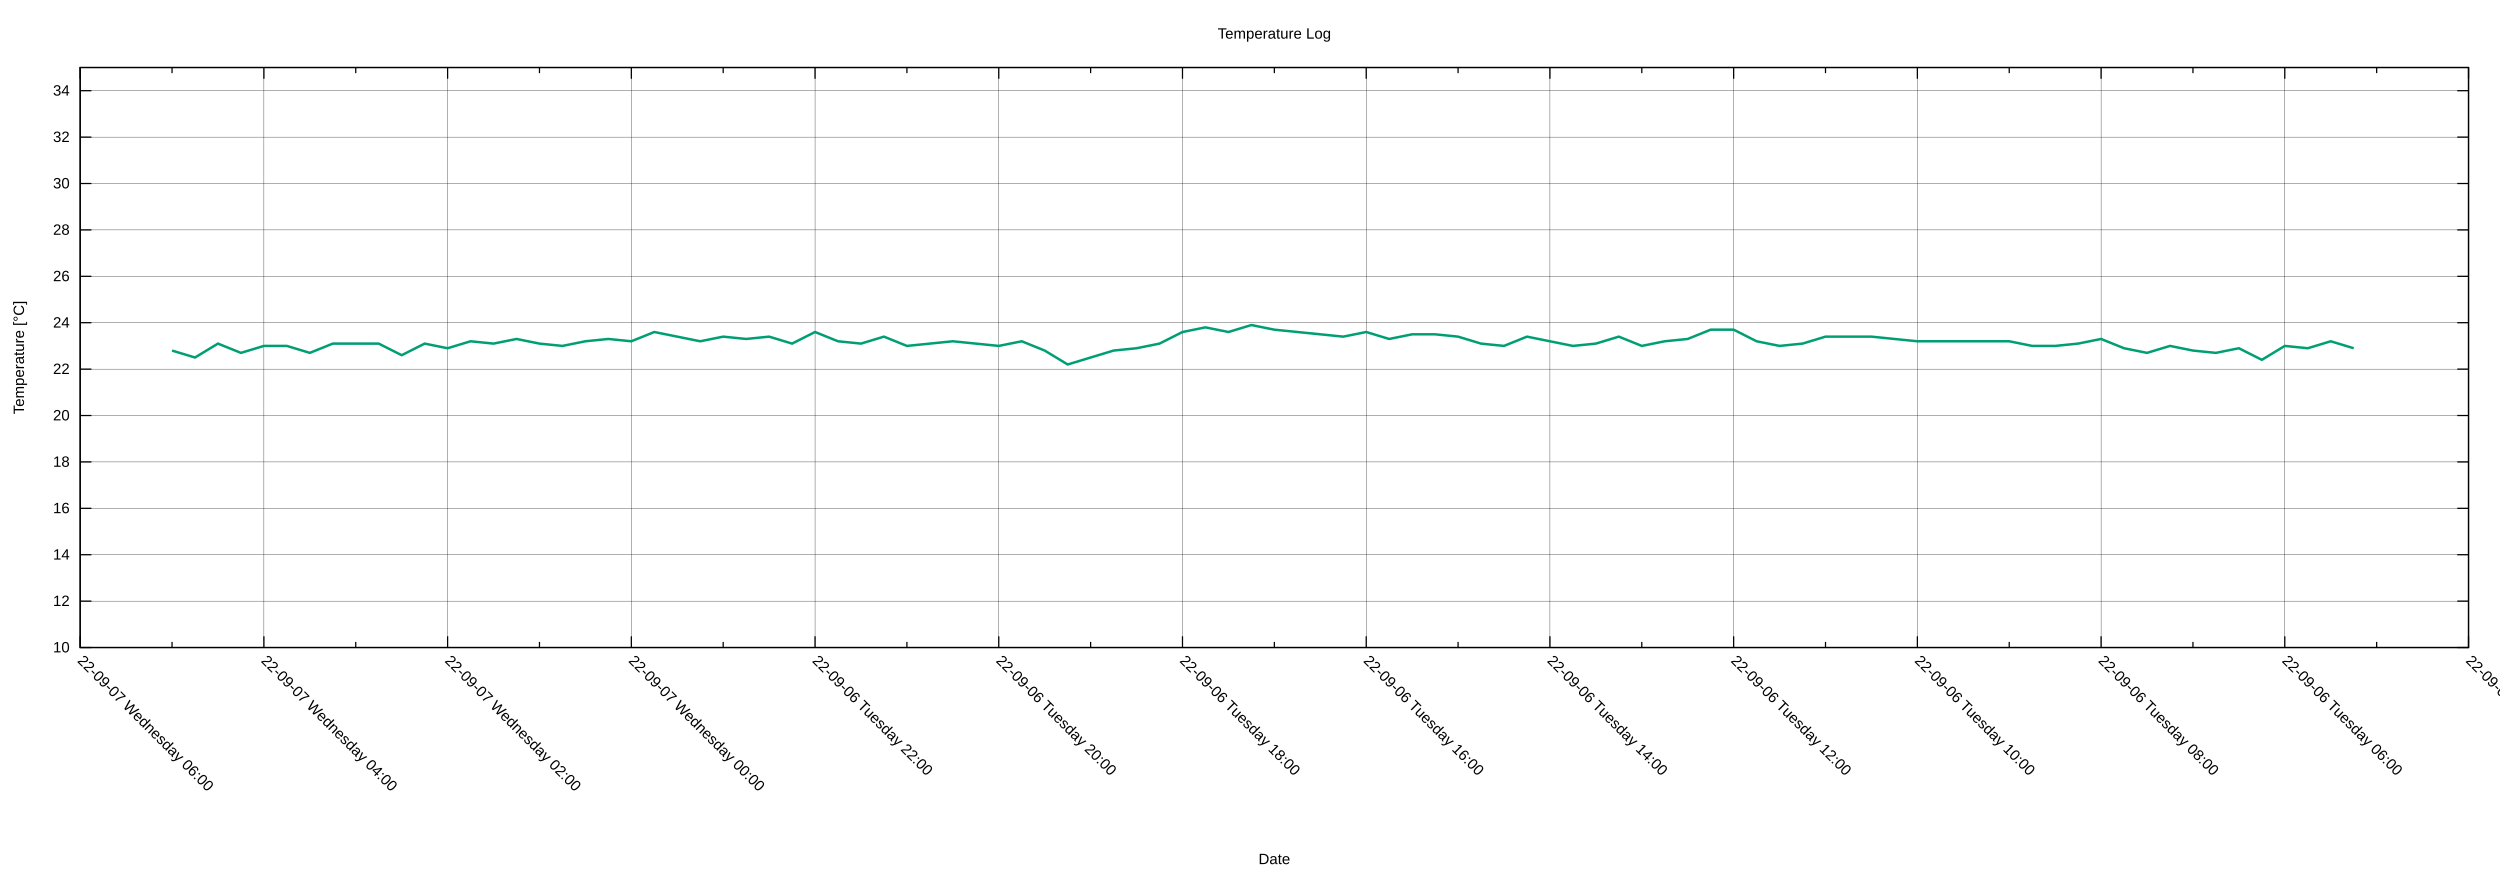
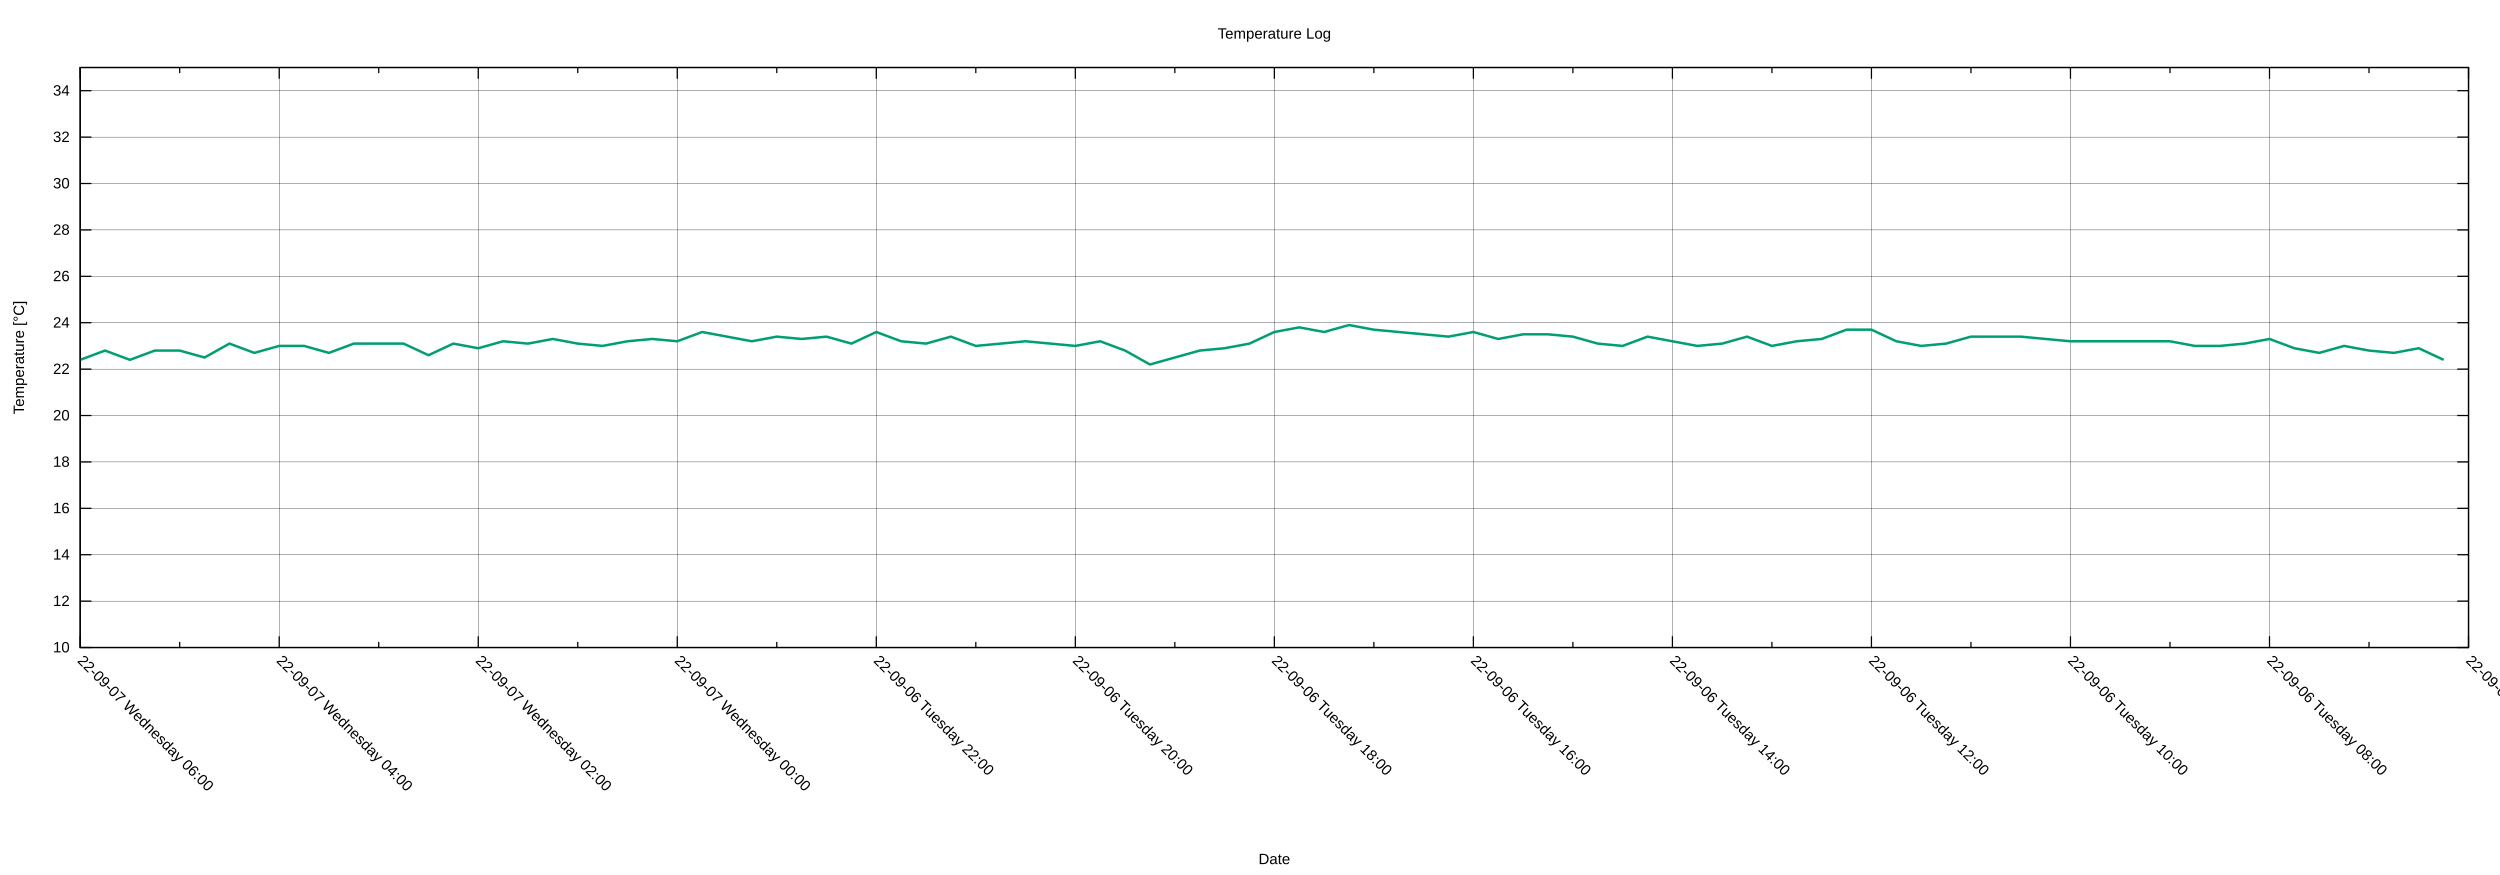
<svg xmlns="http://www.w3.org/2000/svg" xmlns:xlink="http://www.w3.org/1999/xlink" width="2000" height="700" viewBox="0 0 2000 700">
  <g id="gnuplot_canvas">
    <rect x="0" y="0" width="2000" height="700" fill="none" />
    <defs>
      <circle id="gpDot" r="0.5" stroke-width="0.5" stroke="currentColor" />
      <path id="gpPt0" stroke-width="0.222" stroke="currentColor" d="M-1,0 h2 M0,-1 v2" />
      <path id="gpPt1" stroke-width="0.222" stroke="currentColor" d="M-1,-1 L1,1 M1,-1 L-1,1" />
      <path id="gpPt2" stroke-width="0.222" stroke="currentColor" d="M-1,0 L1,0 M0,-1 L0,1 M-1,-1 L1,1 M-1,1 L1,-1" />
      <rect id="gpPt3" stroke-width="0.222" stroke="currentColor" x="-1" y="-1" width="2" height="2" />
      <rect id="gpPt4" stroke-width="0.222" stroke="currentColor" fill="currentColor" x="-1" y="-1" width="2" height="2" />
      <circle id="gpPt5" stroke-width="0.222" stroke="currentColor" cx="0" cy="0" r="1" />
      <use xlink:href="#gpPt5" id="gpPt6" fill="currentColor" stroke="none" />
      <path id="gpPt7" stroke-width="0.222" stroke="currentColor" d="M0,-1.33 L-1.33,0.67 L1.33,0.67 z" />
      <use xlink:href="#gpPt7" id="gpPt8" fill="currentColor" stroke="none" />
      <use xlink:href="#gpPt7" id="gpPt9" stroke="currentColor" transform="rotate(180)" />
      <use xlink:href="#gpPt9" id="gpPt10" fill="currentColor" stroke="none" />
      <use xlink:href="#gpPt3" id="gpPt11" stroke="currentColor" transform="rotate(45)" />
      <use xlink:href="#gpPt11" id="gpPt12" fill="currentColor" stroke="none" />
      <path id="gpPt13" stroke-width="0.222" stroke="currentColor" d="M0,1.330 L1.265,0.411 L0.782,-1.067 L-0.782,-1.076 L-1.265,0.411 z" />
      <use xlink:href="#gpPt13" id="gpPt14" fill="currentColor" stroke="none" />
      <filter id="textbox" filterUnits="objectBoundingBox" x="0" y="0" height="1" width="1">
        <feFlood flood-color="white" flood-opacity="1" result="bgnd" />
        <feComposite in="SourceGraphic" in2="bgnd" operator="atop" />
      </filter>
      <filter id="greybox" filterUnits="objectBoundingBox" x="0" y="0" height="1" width="1">
        <feFlood flood-color="lightgrey" flood-opacity="1" result="grey" />
        <feComposite in="SourceGraphic" in2="grey" operator="atop" />
      </filter>
    </defs>
    <g fill="none" color="white" stroke="currentColor" stroke-width="1.00" stroke-linecap="butt" stroke-linejoin="miter">
</g>
    <g fill="none" color="black" stroke="currentColor" stroke-width="1.00" stroke-linecap="butt" stroke-linejoin="miter">
</g>
    <g fill="none" color="black" stroke="black" stroke-width="0.25" stroke-linecap="butt" stroke-linejoin="miter">
</g>
    <g fill="none" color="black" stroke="currentColor" stroke-width="0.25" stroke-linecap="butt" stroke-linejoin="miter">
      <path stroke="black" class="gridline" d="M64.14,518.02 L1974.82,518.02  " />
    </g>
    <g fill="none" color="black" stroke="black" stroke-width="1.00" stroke-linecap="butt" stroke-linejoin="miter">
</g>
    <g fill="none" color="black" stroke="currentColor" stroke-width="1.00" stroke-linecap="butt" stroke-linejoin="miter">
      <path stroke="black" d="M64.14,518.02 L73.14,518.02 M1974.82,518.02 L1965.82,518.02  " />
      <g transform="translate(55.75,521.92)" stroke="none" fill="black" font-family="Arial" font-size="12.00" text-anchor="end">
        <text>
          <tspan font-family="Arial"> 10</tspan>
        </text>
      </g>
    </g>
    <g fill="none" color="black" stroke="currentColor" stroke-width="1.00" stroke-linecap="butt" stroke-linejoin="miter">
</g>
    <g fill="none" color="black" stroke="black" stroke-width="0.25" stroke-linecap="butt" stroke-linejoin="miter">
</g>
    <g fill="none" color="black" stroke="currentColor" stroke-width="0.25" stroke-linecap="butt" stroke-linejoin="miter">
      <path stroke="black" class="gridline" d="M64.14,480.90 L1974.82,480.90  " />
    </g>
    <g fill="none" color="black" stroke="black" stroke-width="1.00" stroke-linecap="butt" stroke-linejoin="miter">
</g>
    <g fill="none" color="black" stroke="currentColor" stroke-width="1.00" stroke-linecap="butt" stroke-linejoin="miter">
      <path stroke="black" d="M64.14,480.90 L73.14,480.90 M1974.82,480.90 L1965.82,480.90  " />
      <g transform="translate(55.75,484.80)" stroke="none" fill="black" font-family="Arial" font-size="12.00" text-anchor="end">
        <text>
          <tspan font-family="Arial"> 12</tspan>
        </text>
      </g>
    </g>
    <g fill="none" color="black" stroke="currentColor" stroke-width="1.00" stroke-linecap="butt" stroke-linejoin="miter">
</g>
    <g fill="none" color="black" stroke="black" stroke-width="0.25" stroke-linecap="butt" stroke-linejoin="miter">
</g>
    <g fill="none" color="black" stroke="currentColor" stroke-width="0.25" stroke-linecap="butt" stroke-linejoin="miter">
      <path stroke="black" class="gridline" d="M64.14,443.78 L1974.82,443.78  " />
    </g>
    <g fill="none" color="black" stroke="black" stroke-width="1.00" stroke-linecap="butt" stroke-linejoin="miter">
</g>
    <g fill="none" color="black" stroke="currentColor" stroke-width="1.00" stroke-linecap="butt" stroke-linejoin="miter">
      <path stroke="black" d="M64.14,443.78 L73.14,443.78 M1974.82,443.78 L1965.82,443.78  " />
      <g transform="translate(55.75,447.68)" stroke="none" fill="black" font-family="Arial" font-size="12.00" text-anchor="end">
        <text>
          <tspan font-family="Arial"> 14</tspan>
        </text>
      </g>
    </g>
    <g fill="none" color="black" stroke="currentColor" stroke-width="1.00" stroke-linecap="butt" stroke-linejoin="miter">
</g>
    <g fill="none" color="black" stroke="black" stroke-width="0.25" stroke-linecap="butt" stroke-linejoin="miter">
</g>
    <g fill="none" color="black" stroke="currentColor" stroke-width="0.25" stroke-linecap="butt" stroke-linejoin="miter">
      <path stroke="black" class="gridline" d="M64.14,406.66 L1974.82,406.66  " />
    </g>
    <g fill="none" color="black" stroke="black" stroke-width="1.00" stroke-linecap="butt" stroke-linejoin="miter">
</g>
    <g fill="none" color="black" stroke="currentColor" stroke-width="1.00" stroke-linecap="butt" stroke-linejoin="miter">
      <path stroke="black" d="M64.14,406.66 L73.14,406.66 M1974.82,406.66 L1965.82,406.66  " />
      <g transform="translate(55.75,410.56)" stroke="none" fill="black" font-family="Arial" font-size="12.00" text-anchor="end">
        <text>
          <tspan font-family="Arial"> 16</tspan>
        </text>
      </g>
    </g>
    <g fill="none" color="black" stroke="currentColor" stroke-width="1.00" stroke-linecap="butt" stroke-linejoin="miter">
</g>
    <g fill="none" color="black" stroke="black" stroke-width="0.25" stroke-linecap="butt" stroke-linejoin="miter">
</g>
    <g fill="none" color="black" stroke="currentColor" stroke-width="0.25" stroke-linecap="butt" stroke-linejoin="miter">
      <path stroke="black" class="gridline" d="M64.14,369.54 L1974.82,369.54  " />
    </g>
    <g fill="none" color="black" stroke="black" stroke-width="1.00" stroke-linecap="butt" stroke-linejoin="miter">
</g>
    <g fill="none" color="black" stroke="currentColor" stroke-width="1.00" stroke-linecap="butt" stroke-linejoin="miter">
      <path stroke="black" d="M64.14,369.54 L73.14,369.54 M1974.82,369.54 L1965.82,369.54  " />
      <g transform="translate(55.75,373.44)" stroke="none" fill="black" font-family="Arial" font-size="12.00" text-anchor="end">
        <text>
          <tspan font-family="Arial"> 18</tspan>
        </text>
      </g>
    </g>
    <g fill="none" color="black" stroke="currentColor" stroke-width="1.00" stroke-linecap="butt" stroke-linejoin="miter">
</g>
    <g fill="none" color="black" stroke="black" stroke-width="0.25" stroke-linecap="butt" stroke-linejoin="miter">
</g>
    <g fill="none" color="black" stroke="currentColor" stroke-width="0.25" stroke-linecap="butt" stroke-linejoin="miter">
      <path stroke="black" class="gridline" d="M64.14,332.42 L1974.82,332.42  " />
    </g>
    <g fill="none" color="black" stroke="black" stroke-width="1.00" stroke-linecap="butt" stroke-linejoin="miter">
</g>
    <g fill="none" color="black" stroke="currentColor" stroke-width="1.00" stroke-linecap="butt" stroke-linejoin="miter">
      <path stroke="black" d="M64.14,332.42 L73.14,332.42 M1974.82,332.42 L1965.82,332.42  " />
      <g transform="translate(55.75,336.32)" stroke="none" fill="black" font-family="Arial" font-size="12.00" text-anchor="end">
        <text>
          <tspan font-family="Arial"> 20</tspan>
        </text>
      </g>
    </g>
    <g fill="none" color="black" stroke="currentColor" stroke-width="1.00" stroke-linecap="butt" stroke-linejoin="miter">
</g>
    <g fill="none" color="black" stroke="black" stroke-width="0.25" stroke-linecap="butt" stroke-linejoin="miter">
</g>
    <g fill="none" color="black" stroke="currentColor" stroke-width="0.25" stroke-linecap="butt" stroke-linejoin="miter">
      <path stroke="black" class="gridline" d="M64.14,295.30 L1974.82,295.30  " />
    </g>
    <g fill="none" color="black" stroke="black" stroke-width="1.00" stroke-linecap="butt" stroke-linejoin="miter">
</g>
    <g fill="none" color="black" stroke="currentColor" stroke-width="1.00" stroke-linecap="butt" stroke-linejoin="miter">
      <path stroke="black" d="M64.14,295.30 L73.14,295.30 M1974.82,295.30 L1965.82,295.30  " />
      <g transform="translate(55.75,299.20)" stroke="none" fill="black" font-family="Arial" font-size="12.00" text-anchor="end">
        <text>
          <tspan font-family="Arial"> 22</tspan>
        </text>
      </g>
    </g>
    <g fill="none" color="black" stroke="currentColor" stroke-width="1.00" stroke-linecap="butt" stroke-linejoin="miter">
</g>
    <g fill="none" color="black" stroke="black" stroke-width="0.25" stroke-linecap="butt" stroke-linejoin="miter">
</g>
    <g fill="none" color="black" stroke="currentColor" stroke-width="0.25" stroke-linecap="butt" stroke-linejoin="miter">
      <path stroke="black" class="gridline" d="M64.14,258.17 L1974.82,258.17  " />
    </g>
    <g fill="none" color="black" stroke="black" stroke-width="1.00" stroke-linecap="butt" stroke-linejoin="miter">
</g>
    <g fill="none" color="black" stroke="currentColor" stroke-width="1.00" stroke-linecap="butt" stroke-linejoin="miter">
      <path stroke="black" d="M64.14,258.17 L73.14,258.17 M1974.82,258.17 L1965.82,258.17  " />
      <g transform="translate(55.75,262.07)" stroke="none" fill="black" font-family="Arial" font-size="12.00" text-anchor="end">
        <text>
          <tspan font-family="Arial"> 24</tspan>
        </text>
      </g>
    </g>
    <g fill="none" color="black" stroke="currentColor" stroke-width="1.00" stroke-linecap="butt" stroke-linejoin="miter">
</g>
    <g fill="none" color="black" stroke="black" stroke-width="0.25" stroke-linecap="butt" stroke-linejoin="miter">
</g>
    <g fill="none" color="black" stroke="currentColor" stroke-width="0.25" stroke-linecap="butt" stroke-linejoin="miter">
      <path stroke="black" class="gridline" d="M64.14,221.05 L1974.82,221.05  " />
    </g>
    <g fill="none" color="black" stroke="black" stroke-width="1.00" stroke-linecap="butt" stroke-linejoin="miter">
</g>
    <g fill="none" color="black" stroke="currentColor" stroke-width="1.00" stroke-linecap="butt" stroke-linejoin="miter">
      <path stroke="black" d="M64.14,221.05 L73.14,221.05 M1974.82,221.05 L1965.82,221.05  " />
      <g transform="translate(55.75,224.95)" stroke="none" fill="black" font-family="Arial" font-size="12.00" text-anchor="end">
        <text>
          <tspan font-family="Arial"> 26</tspan>
        </text>
      </g>
    </g>
    <g fill="none" color="black" stroke="currentColor" stroke-width="1.00" stroke-linecap="butt" stroke-linejoin="miter">
</g>
    <g fill="none" color="black" stroke="black" stroke-width="0.25" stroke-linecap="butt" stroke-linejoin="miter">
</g>
    <g fill="none" color="black" stroke="currentColor" stroke-width="0.25" stroke-linecap="butt" stroke-linejoin="miter">
      <path stroke="black" class="gridline" d="M64.14,183.93 L1974.82,183.93  " />
    </g>
    <g fill="none" color="black" stroke="black" stroke-width="1.00" stroke-linecap="butt" stroke-linejoin="miter">
</g>
    <g fill="none" color="black" stroke="currentColor" stroke-width="1.00" stroke-linecap="butt" stroke-linejoin="miter">
      <path stroke="black" d="M64.14,183.93 L73.14,183.93 M1974.82,183.93 L1965.82,183.93  " />
      <g transform="translate(55.75,187.83)" stroke="none" fill="black" font-family="Arial" font-size="12.00" text-anchor="end">
        <text>
          <tspan font-family="Arial"> 28</tspan>
        </text>
      </g>
    </g>
    <g fill="none" color="black" stroke="currentColor" stroke-width="1.00" stroke-linecap="butt" stroke-linejoin="miter">
</g>
    <g fill="none" color="black" stroke="black" stroke-width="0.25" stroke-linecap="butt" stroke-linejoin="miter">
</g>
    <g fill="none" color="black" stroke="currentColor" stroke-width="0.25" stroke-linecap="butt" stroke-linejoin="miter">
      <path stroke="black" class="gridline" d="M64.14,146.81 L1974.82,146.81  " />
    </g>
    <g fill="none" color="black" stroke="black" stroke-width="1.00" stroke-linecap="butt" stroke-linejoin="miter">
</g>
    <g fill="none" color="black" stroke="currentColor" stroke-width="1.00" stroke-linecap="butt" stroke-linejoin="miter">
      <path stroke="black" d="M64.14,146.81 L73.14,146.81 M1974.82,146.81 L1965.82,146.81  " />
      <g transform="translate(55.75,150.71)" stroke="none" fill="black" font-family="Arial" font-size="12.00" text-anchor="end">
        <text>
          <tspan font-family="Arial"> 30</tspan>
        </text>
      </g>
    </g>
    <g fill="none" color="black" stroke="currentColor" stroke-width="1.00" stroke-linecap="butt" stroke-linejoin="miter">
</g>
    <g fill="none" color="black" stroke="black" stroke-width="0.25" stroke-linecap="butt" stroke-linejoin="miter">
</g>
    <g fill="none" color="black" stroke="currentColor" stroke-width="0.25" stroke-linecap="butt" stroke-linejoin="miter">
      <path stroke="black" class="gridline" d="M64.14,109.69 L1974.82,109.69  " />
    </g>
    <g fill="none" color="black" stroke="black" stroke-width="1.00" stroke-linecap="butt" stroke-linejoin="miter">
</g>
    <g fill="none" color="black" stroke="currentColor" stroke-width="1.00" stroke-linecap="butt" stroke-linejoin="miter">
      <path stroke="black" d="M64.14,109.69 L73.14,109.69 M1974.82,109.69 L1965.82,109.69  " />
      <g transform="translate(55.75,113.59)" stroke="none" fill="black" font-family="Arial" font-size="12.00" text-anchor="end">
        <text>
          <tspan font-family="Arial"> 32</tspan>
        </text>
      </g>
    </g>
    <g fill="none" color="black" stroke="currentColor" stroke-width="1.00" stroke-linecap="butt" stroke-linejoin="miter">
</g>
    <g fill="none" color="black" stroke="black" stroke-width="0.25" stroke-linecap="butt" stroke-linejoin="miter">
</g>
    <g fill="none" color="black" stroke="currentColor" stroke-width="0.25" stroke-linecap="butt" stroke-linejoin="miter">
      <path stroke="black" class="gridline" d="M64.14,72.57 L1974.82,72.57  " />
    </g>
    <g fill="none" color="black" stroke="black" stroke-width="1.00" stroke-linecap="butt" stroke-linejoin="miter">
</g>
    <g fill="none" color="black" stroke="currentColor" stroke-width="1.00" stroke-linecap="butt" stroke-linejoin="miter">
      <path stroke="black" d="M64.14,72.57 L73.14,72.57 M1974.82,72.57 L1965.82,72.57  " />
      <g transform="translate(55.75,76.47)" stroke="none" fill="black" font-family="Arial" font-size="12.00" text-anchor="end">
        <text>
          <tspan font-family="Arial"> 34</tspan>
        </text>
      </g>
    </g>
    <g fill="none" color="black" stroke="currentColor" stroke-width="1.00" stroke-linecap="butt" stroke-linejoin="miter">
</g>
    <g fill="none" color="black" stroke="black" stroke-width="0.25" stroke-linecap="butt" stroke-linejoin="miter">
</g>
    <g fill="none" color="black" stroke="currentColor" stroke-width="0.25" stroke-linecap="butt" stroke-linejoin="miter">
      <path stroke="black" class="gridline" d="M1974.82,518.02 L1974.82,54.01  " />
    </g>
    <g fill="none" color="black" stroke="black" stroke-width="1.00" stroke-linecap="butt" stroke-linejoin="miter">
</g>
    <g fill="none" color="black" stroke="currentColor" stroke-width="1.00" stroke-linecap="butt" stroke-linejoin="miter">
      <path stroke="black" d="M1974.82,518.02 L1974.82,509.02 M1974.82,54.01 L1974.82,63.01  " />
      <g transform="translate(1972.06,529.17) rotate(45)" stroke="none" fill="black" font-family="Arial" font-size="12.00" text-anchor="start">
        <text>
-           <tspan font-family="Arial">22-09-06 Tuesday 04:00</tspan>
-         </text>
-       </g>
-     </g>
-     <g fill="none" color="black" stroke="currentColor" stroke-width="1.00" stroke-linecap="butt" stroke-linejoin="miter">
-       <path stroke="black" d="M1901.33,518.02 L1901.33,513.52 M1901.33,54.01 L1901.33,58.51  " />
-     </g>
-     <g fill="none" color="black" stroke="black" stroke-width="0.25" stroke-linecap="butt" stroke-linejoin="miter">
- </g>
-     <g fill="none" color="black" stroke="currentColor" stroke-width="0.25" stroke-linecap="butt" stroke-linejoin="miter">
-       <path stroke="black" class="gridline" d="M1827.84,518.02 L1827.84,54.01  " />
-     </g>
-     <g fill="none" color="black" stroke="black" stroke-width="1.00" stroke-linecap="butt" stroke-linejoin="miter">
- </g>
-     <g fill="none" color="black" stroke="currentColor" stroke-width="1.00" stroke-linecap="butt" stroke-linejoin="miter">
-       <path stroke="black" d="M1827.84,518.02 L1827.84,509.02 M1827.84,54.01 L1827.84,63.01  " />
-       <g transform="translate(1825.08,529.17) rotate(45)" stroke="none" fill="black" font-family="Arial" font-size="12.00" text-anchor="start">
-         <text>
          <tspan font-family="Arial">22-09-06 Tuesday 06:00</tspan>
        </text>
      </g>
    </g>
    <g fill="none" color="black" stroke="currentColor" stroke-width="1.00" stroke-linecap="butt" stroke-linejoin="miter">
-       <path stroke="black" d="M1754.36,518.02 L1754.36,513.52 M1754.36,54.01 L1754.36,58.51  " />
-     </g>
-     <g fill="none" color="black" stroke="black" stroke-width="0.25" stroke-linecap="butt" stroke-linejoin="miter">
- </g>
-     <g fill="none" color="black" stroke="currentColor" stroke-width="0.25" stroke-linecap="butt" stroke-linejoin="miter">
-       <path stroke="black" class="gridline" d="M1680.87,518.02 L1680.87,54.01  " />
-     </g>
-     <g fill="none" color="black" stroke="black" stroke-width="1.00" stroke-linecap="butt" stroke-linejoin="miter">
- </g>
-     <g fill="none" color="black" stroke="currentColor" stroke-width="1.00" stroke-linecap="butt" stroke-linejoin="miter">
-       <path stroke="black" d="M1680.87,518.02 L1680.87,509.02 M1680.87,54.01 L1680.87,63.01  " />
-       <g transform="translate(1678.11,529.17) rotate(45)" stroke="none" fill="black" font-family="Arial" font-size="12.00" text-anchor="start">
+       <path stroke="black" d="M1895.21,518.02 L1895.21,513.52 M1895.21,54.01 L1895.21,58.51  " />
+     </g>
+     <g fill="none" color="black" stroke="black" stroke-width="0.25" stroke-linecap="butt" stroke-linejoin="miter">
+ </g>
+     <g fill="none" color="black" stroke="currentColor" stroke-width="0.25" stroke-linecap="butt" stroke-linejoin="miter">
+       <path stroke="black" class="gridline" d="M1815.60,518.02 L1815.60,54.01  " />
+     </g>
+     <g fill="none" color="black" stroke="black" stroke-width="1.00" stroke-linecap="butt" stroke-linejoin="miter">
+ </g>
+     <g fill="none" color="black" stroke="currentColor" stroke-width="1.00" stroke-linecap="butt" stroke-linejoin="miter">
+       <path stroke="black" d="M1815.60,518.02 L1815.60,509.02 M1815.60,54.01 L1815.60,63.01  " />
+       <g transform="translate(1812.84,529.17) rotate(45)" stroke="none" fill="black" font-family="Arial" font-size="12.00" text-anchor="start">
        <text>
          <tspan font-family="Arial">22-09-06 Tuesday 08:00</tspan>
        </text>
      </g>
    </g>
    <g fill="none" color="black" stroke="currentColor" stroke-width="1.00" stroke-linecap="butt" stroke-linejoin="miter">
-       <path stroke="black" d="M1607.38,518.02 L1607.38,513.52 M1607.38,54.01 L1607.38,58.51  " />
-     </g>
-     <g fill="none" color="black" stroke="black" stroke-width="0.25" stroke-linecap="butt" stroke-linejoin="miter">
- </g>
-     <g fill="none" color="black" stroke="currentColor" stroke-width="0.25" stroke-linecap="butt" stroke-linejoin="miter">
-       <path stroke="black" class="gridline" d="M1533.89,518.02 L1533.89,54.01  " />
-     </g>
-     <g fill="none" color="black" stroke="black" stroke-width="1.00" stroke-linecap="butt" stroke-linejoin="miter">
- </g>
-     <g fill="none" color="black" stroke="currentColor" stroke-width="1.00" stroke-linecap="butt" stroke-linejoin="miter">
-       <path stroke="black" d="M1533.89,518.02 L1533.89,509.02 M1533.89,54.01 L1533.89,63.01  " />
-       <g transform="translate(1531.13,529.17) rotate(45)" stroke="none" fill="black" font-family="Arial" font-size="12.00" text-anchor="start">
+       <path stroke="black" d="M1735.99,518.02 L1735.99,513.52 M1735.99,54.01 L1735.99,58.51  " />
+     </g>
+     <g fill="none" color="black" stroke="black" stroke-width="0.25" stroke-linecap="butt" stroke-linejoin="miter">
+ </g>
+     <g fill="none" color="black" stroke="currentColor" stroke-width="0.25" stroke-linecap="butt" stroke-linejoin="miter">
+       <path stroke="black" class="gridline" d="M1656.37,518.02 L1656.37,54.01  " />
+     </g>
+     <g fill="none" color="black" stroke="black" stroke-width="1.00" stroke-linecap="butt" stroke-linejoin="miter">
+ </g>
+     <g fill="none" color="black" stroke="currentColor" stroke-width="1.00" stroke-linecap="butt" stroke-linejoin="miter">
+       <path stroke="black" d="M1656.37,518.02 L1656.37,509.02 M1656.37,54.01 L1656.37,63.01  " />
+       <g transform="translate(1653.61,529.17) rotate(45)" stroke="none" fill="black" font-family="Arial" font-size="12.00" text-anchor="start">
        <text>
          <tspan font-family="Arial">22-09-06 Tuesday 10:00</tspan>
        </text>
      </g>
    </g>
    <g fill="none" color="black" stroke="currentColor" stroke-width="1.00" stroke-linecap="butt" stroke-linejoin="miter">
-       <path stroke="black" d="M1460.41,518.02 L1460.41,513.52 M1460.41,54.01 L1460.41,58.51  " />
-     </g>
-     <g fill="none" color="black" stroke="black" stroke-width="0.25" stroke-linecap="butt" stroke-linejoin="miter">
- </g>
-     <g fill="none" color="black" stroke="currentColor" stroke-width="0.25" stroke-linecap="butt" stroke-linejoin="miter">
-       <path stroke="black" class="gridline" d="M1386.92,518.02 L1386.92,54.01  " />
-     </g>
-     <g fill="none" color="black" stroke="black" stroke-width="1.00" stroke-linecap="butt" stroke-linejoin="miter">
- </g>
-     <g fill="none" color="black" stroke="currentColor" stroke-width="1.00" stroke-linecap="butt" stroke-linejoin="miter">
-       <path stroke="black" d="M1386.92,518.02 L1386.92,509.02 M1386.92,54.01 L1386.92,63.01  " />
-       <g transform="translate(1384.16,529.17) rotate(45)" stroke="none" fill="black" font-family="Arial" font-size="12.00" text-anchor="start">
+       <path stroke="black" d="M1576.76,518.02 L1576.76,513.52 M1576.76,54.01 L1576.76,58.51  " />
+     </g>
+     <g fill="none" color="black" stroke="black" stroke-width="0.25" stroke-linecap="butt" stroke-linejoin="miter">
+ </g>
+     <g fill="none" color="black" stroke="currentColor" stroke-width="0.25" stroke-linecap="butt" stroke-linejoin="miter">
+       <path stroke="black" class="gridline" d="M1497.15,518.02 L1497.15,54.01  " />
+     </g>
+     <g fill="none" color="black" stroke="black" stroke-width="1.00" stroke-linecap="butt" stroke-linejoin="miter">
+ </g>
+     <g fill="none" color="black" stroke="currentColor" stroke-width="1.00" stroke-linecap="butt" stroke-linejoin="miter">
+       <path stroke="black" d="M1497.15,518.02 L1497.15,509.02 M1497.15,54.01 L1497.15,63.01  " />
+       <g transform="translate(1494.39,529.17) rotate(45)" stroke="none" fill="black" font-family="Arial" font-size="12.00" text-anchor="start">
        <text>
          <tspan font-family="Arial">22-09-06 Tuesday 12:00</tspan>
        </text>
      </g>
    </g>
    <g fill="none" color="black" stroke="currentColor" stroke-width="1.00" stroke-linecap="butt" stroke-linejoin="miter">
-       <path stroke="black" d="M1313.43,518.02 L1313.43,513.52 M1313.43,54.01 L1313.43,58.51  " />
-     </g>
-     <g fill="none" color="black" stroke="black" stroke-width="0.25" stroke-linecap="butt" stroke-linejoin="miter">
- </g>
-     <g fill="none" color="black" stroke="currentColor" stroke-width="0.25" stroke-linecap="butt" stroke-linejoin="miter">
-       <path stroke="black" class="gridline" d="M1239.94,518.02 L1239.94,54.01  " />
-     </g>
-     <g fill="none" color="black" stroke="black" stroke-width="1.00" stroke-linecap="butt" stroke-linejoin="miter">
- </g>
-     <g fill="none" color="black" stroke="currentColor" stroke-width="1.00" stroke-linecap="butt" stroke-linejoin="miter">
-       <path stroke="black" d="M1239.94,518.02 L1239.94,509.02 M1239.94,54.01 L1239.94,63.01  " />
-       <g transform="translate(1237.18,529.17) rotate(45)" stroke="none" fill="black" font-family="Arial" font-size="12.00" text-anchor="start">
+       <path stroke="black" d="M1417.54,518.02 L1417.54,513.52 M1417.54,54.01 L1417.54,58.51  " />
+     </g>
+     <g fill="none" color="black" stroke="black" stroke-width="0.25" stroke-linecap="butt" stroke-linejoin="miter">
+ </g>
+     <g fill="none" color="black" stroke="currentColor" stroke-width="0.25" stroke-linecap="butt" stroke-linejoin="miter">
+       <path stroke="black" class="gridline" d="M1337.93,518.02 L1337.93,54.01  " />
+     </g>
+     <g fill="none" color="black" stroke="black" stroke-width="1.00" stroke-linecap="butt" stroke-linejoin="miter">
+ </g>
+     <g fill="none" color="black" stroke="currentColor" stroke-width="1.00" stroke-linecap="butt" stroke-linejoin="miter">
+       <path stroke="black" d="M1337.93,518.02 L1337.93,509.02 M1337.93,54.01 L1337.93,63.01  " />
+       <g transform="translate(1335.17,529.17) rotate(45)" stroke="none" fill="black" font-family="Arial" font-size="12.00" text-anchor="start">
        <text>
          <tspan font-family="Arial">22-09-06 Tuesday 14:00</tspan>
        </text>
      </g>
    </g>
    <g fill="none" color="black" stroke="currentColor" stroke-width="1.00" stroke-linecap="butt" stroke-linejoin="miter">
-       <path stroke="black" d="M1166.46,518.02 L1166.46,513.52 M1166.46,54.01 L1166.46,58.51  " />
-     </g>
-     <g fill="none" color="black" stroke="black" stroke-width="0.25" stroke-linecap="butt" stroke-linejoin="miter">
- </g>
-     <g fill="none" color="black" stroke="currentColor" stroke-width="0.25" stroke-linecap="butt" stroke-linejoin="miter">
-       <path stroke="black" class="gridline" d="M1092.97,518.02 L1092.97,54.01  " />
-     </g>
-     <g fill="none" color="black" stroke="black" stroke-width="1.00" stroke-linecap="butt" stroke-linejoin="miter">
- </g>
-     <g fill="none" color="black" stroke="currentColor" stroke-width="1.00" stroke-linecap="butt" stroke-linejoin="miter">
-       <path stroke="black" d="M1092.97,518.02 L1092.97,509.02 M1092.97,54.01 L1092.97,63.01  " />
-       <g transform="translate(1090.21,529.17) rotate(45)" stroke="none" fill="black" font-family="Arial" font-size="12.00" text-anchor="start">
+       <path stroke="black" d="M1258.32,518.02 L1258.32,513.52 M1258.32,54.01 L1258.32,58.51  " />
+     </g>
+     <g fill="none" color="black" stroke="black" stroke-width="0.25" stroke-linecap="butt" stroke-linejoin="miter">
+ </g>
+     <g fill="none" color="black" stroke="currentColor" stroke-width="0.25" stroke-linecap="butt" stroke-linejoin="miter">
+       <path stroke="black" class="gridline" d="M1178.70,518.02 L1178.70,54.01  " />
+     </g>
+     <g fill="none" color="black" stroke="black" stroke-width="1.00" stroke-linecap="butt" stroke-linejoin="miter">
+ </g>
+     <g fill="none" color="black" stroke="currentColor" stroke-width="1.00" stroke-linecap="butt" stroke-linejoin="miter">
+       <path stroke="black" d="M1178.70,518.02 L1178.70,509.02 M1178.70,54.01 L1178.70,63.01  " />
+       <g transform="translate(1175.94,529.17) rotate(45)" stroke="none" fill="black" font-family="Arial" font-size="12.00" text-anchor="start">
        <text>
          <tspan font-family="Arial">22-09-06 Tuesday 16:00</tspan>
        </text>
      </g>
    </g>
    <g fill="none" color="black" stroke="currentColor" stroke-width="1.00" stroke-linecap="butt" stroke-linejoin="miter">
-       <path stroke="black" d="M1019.48,518.02 L1019.48,513.52 M1019.48,54.01 L1019.48,58.51  " />
-     </g>
-     <g fill="none" color="black" stroke="black" stroke-width="0.25" stroke-linecap="butt" stroke-linejoin="miter">
- </g>
-     <g fill="none" color="black" stroke="currentColor" stroke-width="0.25" stroke-linecap="butt" stroke-linejoin="miter">
-       <path stroke="black" class="gridline" d="M945.99,518.02 L945.99,54.01  " />
-     </g>
-     <g fill="none" color="black" stroke="black" stroke-width="1.00" stroke-linecap="butt" stroke-linejoin="miter">
- </g>
-     <g fill="none" color="black" stroke="currentColor" stroke-width="1.00" stroke-linecap="butt" stroke-linejoin="miter">
-       <path stroke="black" d="M945.99,518.02 L945.99,509.02 M945.99,54.01 L945.99,63.01  " />
-       <g transform="translate(943.23,529.17) rotate(45)" stroke="none" fill="black" font-family="Arial" font-size="12.00" text-anchor="start">
+       <path stroke="black" d="M1099.09,518.02 L1099.09,513.52 M1099.09,54.01 L1099.09,58.51  " />
+     </g>
+     <g fill="none" color="black" stroke="black" stroke-width="0.25" stroke-linecap="butt" stroke-linejoin="miter">
+ </g>
+     <g fill="none" color="black" stroke="currentColor" stroke-width="0.25" stroke-linecap="butt" stroke-linejoin="miter">
+       <path stroke="black" class="gridline" d="M1019.48,518.02 L1019.48,54.01  " />
+     </g>
+     <g fill="none" color="black" stroke="black" stroke-width="1.00" stroke-linecap="butt" stroke-linejoin="miter">
+ </g>
+     <g fill="none" color="black" stroke="currentColor" stroke-width="1.00" stroke-linecap="butt" stroke-linejoin="miter">
+       <path stroke="black" d="M1019.48,518.02 L1019.48,509.02 M1019.48,54.01 L1019.48,63.01  " />
+       <g transform="translate(1016.72,529.17) rotate(45)" stroke="none" fill="black" font-family="Arial" font-size="12.00" text-anchor="start">
        <text>
          <tspan font-family="Arial">22-09-06 Tuesday 18:00</tspan>
        </text>
      </g>
    </g>
    <g fill="none" color="black" stroke="currentColor" stroke-width="1.00" stroke-linecap="butt" stroke-linejoin="miter">
-       <path stroke="black" d="M872.50,518.02 L872.50,513.52 M872.50,54.01 L872.50,58.51  " />
-     </g>
-     <g fill="none" color="black" stroke="black" stroke-width="0.25" stroke-linecap="butt" stroke-linejoin="miter">
- </g>
-     <g fill="none" color="black" stroke="currentColor" stroke-width="0.25" stroke-linecap="butt" stroke-linejoin="miter">
-       <path stroke="black" class="gridline" d="M799.02,518.02 L799.02,54.01  " />
-     </g>
-     <g fill="none" color="black" stroke="black" stroke-width="1.00" stroke-linecap="butt" stroke-linejoin="miter">
- </g>
-     <g fill="none" color="black" stroke="currentColor" stroke-width="1.00" stroke-linecap="butt" stroke-linejoin="miter">
-       <path stroke="black" d="M799.02,518.02 L799.02,509.02 M799.02,54.01 L799.02,63.01  " />
-       <g transform="translate(796.26,529.17) rotate(45)" stroke="none" fill="black" font-family="Arial" font-size="12.00" text-anchor="start">
+       <path stroke="black" d="M939.87,518.02 L939.87,513.52 M939.87,54.01 L939.87,58.51  " />
+     </g>
+     <g fill="none" color="black" stroke="black" stroke-width="0.25" stroke-linecap="butt" stroke-linejoin="miter">
+ </g>
+     <g fill="none" color="black" stroke="currentColor" stroke-width="0.25" stroke-linecap="butt" stroke-linejoin="miter">
+       <path stroke="black" class="gridline" d="M860.26,518.02 L860.26,54.01  " />
+     </g>
+     <g fill="none" color="black" stroke="black" stroke-width="1.00" stroke-linecap="butt" stroke-linejoin="miter">
+ </g>
+     <g fill="none" color="black" stroke="currentColor" stroke-width="1.00" stroke-linecap="butt" stroke-linejoin="miter">
+       <path stroke="black" d="M860.26,518.02 L860.26,509.02 M860.26,54.01 L860.26,63.01  " />
+       <g transform="translate(857.50,529.17) rotate(45)" stroke="none" fill="black" font-family="Arial" font-size="12.00" text-anchor="start">
        <text>
          <tspan font-family="Arial">22-09-06 Tuesday 20:00</tspan>
        </text>
      </g>
    </g>
    <g fill="none" color="black" stroke="currentColor" stroke-width="1.00" stroke-linecap="butt" stroke-linejoin="miter">
-       <path stroke="black" d="M725.53,518.02 L725.53,513.52 M725.53,54.01 L725.53,58.51  " />
-     </g>
-     <g fill="none" color="black" stroke="black" stroke-width="0.25" stroke-linecap="butt" stroke-linejoin="miter">
- </g>
-     <g fill="none" color="black" stroke="currentColor" stroke-width="0.25" stroke-linecap="butt" stroke-linejoin="miter">
-       <path stroke="black" class="gridline" d="M652.04,518.02 L652.04,54.01  " />
-     </g>
-     <g fill="none" color="black" stroke="black" stroke-width="1.00" stroke-linecap="butt" stroke-linejoin="miter">
- </g>
-     <g fill="none" color="black" stroke="currentColor" stroke-width="1.00" stroke-linecap="butt" stroke-linejoin="miter">
-       <path stroke="black" d="M652.04,518.02 L652.04,509.02 M652.04,54.01 L652.04,63.01  " />
-       <g transform="translate(649.28,529.17) rotate(45)" stroke="none" fill="black" font-family="Arial" font-size="12.00" text-anchor="start">
+       <path stroke="black" d="M780.65,518.02 L780.65,513.52 M780.65,54.01 L780.65,58.51  " />
+     </g>
+     <g fill="none" color="black" stroke="black" stroke-width="0.25" stroke-linecap="butt" stroke-linejoin="miter">
+ </g>
+     <g fill="none" color="black" stroke="currentColor" stroke-width="0.25" stroke-linecap="butt" stroke-linejoin="miter">
+       <path stroke="black" class="gridline" d="M701.03,518.02 L701.03,54.01  " />
+     </g>
+     <g fill="none" color="black" stroke="black" stroke-width="1.00" stroke-linecap="butt" stroke-linejoin="miter">
+ </g>
+     <g fill="none" color="black" stroke="currentColor" stroke-width="1.00" stroke-linecap="butt" stroke-linejoin="miter">
+       <path stroke="black" d="M701.03,518.02 L701.03,509.02 M701.03,54.01 L701.03,63.01  " />
+       <g transform="translate(698.27,529.17) rotate(45)" stroke="none" fill="black" font-family="Arial" font-size="12.00" text-anchor="start">
        <text>
          <tspan font-family="Arial">22-09-06 Tuesday 22:00</tspan>
        </text>
      </g>
    </g>
    <g fill="none" color="black" stroke="currentColor" stroke-width="1.00" stroke-linecap="butt" stroke-linejoin="miter">
-       <path stroke="black" d="M578.55,518.02 L578.55,513.52 M578.55,54.01 L578.55,58.51  " />
-     </g>
-     <g fill="none" color="black" stroke="black" stroke-width="0.25" stroke-linecap="butt" stroke-linejoin="miter">
- </g>
-     <g fill="none" color="black" stroke="currentColor" stroke-width="0.25" stroke-linecap="butt" stroke-linejoin="miter">
-       <path stroke="black" class="gridline" d="M505.07,518.02 L505.07,54.01  " />
-     </g>
-     <g fill="none" color="black" stroke="black" stroke-width="1.00" stroke-linecap="butt" stroke-linejoin="miter">
- </g>
-     <g fill="none" color="black" stroke="currentColor" stroke-width="1.00" stroke-linecap="butt" stroke-linejoin="miter">
-       <path stroke="black" d="M505.07,518.02 L505.07,509.02 M505.07,54.01 L505.07,63.01  " />
-       <g transform="translate(502.31,529.17) rotate(45)" stroke="none" fill="black" font-family="Arial" font-size="12.00" text-anchor="start">
+       <path stroke="black" d="M621.42,518.02 L621.42,513.52 M621.42,54.01 L621.42,58.51  " />
+     </g>
+     <g fill="none" color="black" stroke="black" stroke-width="0.25" stroke-linecap="butt" stroke-linejoin="miter">
+ </g>
+     <g fill="none" color="black" stroke="currentColor" stroke-width="0.25" stroke-linecap="butt" stroke-linejoin="miter">
+       <path stroke="black" class="gridline" d="M541.81,518.02 L541.81,54.01  " />
+     </g>
+     <g fill="none" color="black" stroke="black" stroke-width="1.00" stroke-linecap="butt" stroke-linejoin="miter">
+ </g>
+     <g fill="none" color="black" stroke="currentColor" stroke-width="1.00" stroke-linecap="butt" stroke-linejoin="miter">
+       <path stroke="black" d="M541.81,518.02 L541.81,509.02 M541.81,54.01 L541.81,63.01  " />
+       <g transform="translate(539.05,529.17) rotate(45)" stroke="none" fill="black" font-family="Arial" font-size="12.00" text-anchor="start">
        <text>
          <tspan font-family="Arial">22-09-07 Wednesday 00:00</tspan>
        </text>
      </g>
    </g>
    <g fill="none" color="black" stroke="currentColor" stroke-width="1.00" stroke-linecap="butt" stroke-linejoin="miter">
-       <path stroke="black" d="M431.58,518.02 L431.58,513.52 M431.58,54.01 L431.58,58.51  " />
-     </g>
-     <g fill="none" color="black" stroke="black" stroke-width="0.25" stroke-linecap="butt" stroke-linejoin="miter">
- </g>
-     <g fill="none" color="black" stroke="currentColor" stroke-width="0.25" stroke-linecap="butt" stroke-linejoin="miter">
-       <path stroke="black" class="gridline" d="M358.09,518.02 L358.09,54.01  " />
-     </g>
-     <g fill="none" color="black" stroke="black" stroke-width="1.00" stroke-linecap="butt" stroke-linejoin="miter">
- </g>
-     <g fill="none" color="black" stroke="currentColor" stroke-width="1.00" stroke-linecap="butt" stroke-linejoin="miter">
-       <path stroke="black" d="M358.09,518.02 L358.09,509.02 M358.09,54.01 L358.09,63.01  " />
-       <g transform="translate(355.33,529.17) rotate(45)" stroke="none" fill="black" font-family="Arial" font-size="12.00" text-anchor="start">
+       <path stroke="black" d="M462.20,518.02 L462.20,513.52 M462.20,54.01 L462.20,58.51  " />
+     </g>
+     <g fill="none" color="black" stroke="black" stroke-width="0.25" stroke-linecap="butt" stroke-linejoin="miter">
+ </g>
+     <g fill="none" color="black" stroke="currentColor" stroke-width="0.25" stroke-linecap="butt" stroke-linejoin="miter">
+       <path stroke="black" class="gridline" d="M382.59,518.02 L382.59,54.01  " />
+     </g>
+     <g fill="none" color="black" stroke="black" stroke-width="1.00" stroke-linecap="butt" stroke-linejoin="miter">
+ </g>
+     <g fill="none" color="black" stroke="currentColor" stroke-width="1.00" stroke-linecap="butt" stroke-linejoin="miter">
+       <path stroke="black" d="M382.59,518.02 L382.59,509.02 M382.59,54.01 L382.59,63.01  " />
+       <g transform="translate(379.83,529.17) rotate(45)" stroke="none" fill="black" font-family="Arial" font-size="12.00" text-anchor="start">
        <text>
          <tspan font-family="Arial">22-09-07 Wednesday 02:00</tspan>
        </text>
      </g>
    </g>
    <g fill="none" color="black" stroke="currentColor" stroke-width="1.00" stroke-linecap="butt" stroke-linejoin="miter">
-       <path stroke="black" d="M284.60,518.02 L284.60,513.52 M284.60,54.01 L284.60,58.51  " />
-     </g>
-     <g fill="none" color="black" stroke="black" stroke-width="0.25" stroke-linecap="butt" stroke-linejoin="miter">
- </g>
-     <g fill="none" color="black" stroke="currentColor" stroke-width="0.25" stroke-linecap="butt" stroke-linejoin="miter">
-       <path stroke="black" class="gridline" d="M211.12,518.02 L211.12,54.01  " />
-     </g>
-     <g fill="none" color="black" stroke="black" stroke-width="1.00" stroke-linecap="butt" stroke-linejoin="miter">
- </g>
-     <g fill="none" color="black" stroke="currentColor" stroke-width="1.00" stroke-linecap="butt" stroke-linejoin="miter">
-       <path stroke="black" d="M211.12,518.02 L211.12,509.02 M211.12,54.01 L211.12,63.01  " />
-       <g transform="translate(208.36,529.17) rotate(45)" stroke="none" fill="black" font-family="Arial" font-size="12.00" text-anchor="start">
+       <path stroke="black" d="M302.98,518.02 L302.98,513.52 M302.98,54.01 L302.98,58.51  " />
+     </g>
+     <g fill="none" color="black" stroke="black" stroke-width="0.25" stroke-linecap="butt" stroke-linejoin="miter">
+ </g>
+     <g fill="none" color="black" stroke="currentColor" stroke-width="0.25" stroke-linecap="butt" stroke-linejoin="miter">
+       <path stroke="black" class="gridline" d="M223.36,518.02 L223.36,54.01  " />
+     </g>
+     <g fill="none" color="black" stroke="black" stroke-width="1.00" stroke-linecap="butt" stroke-linejoin="miter">
+ </g>
+     <g fill="none" color="black" stroke="currentColor" stroke-width="1.00" stroke-linecap="butt" stroke-linejoin="miter">
+       <path stroke="black" d="M223.36,518.02 L223.36,509.02 M223.36,54.01 L223.36,63.01  " />
+       <g transform="translate(220.60,529.17) rotate(45)" stroke="none" fill="black" font-family="Arial" font-size="12.00" text-anchor="start">
        <text>
          <tspan font-family="Arial">22-09-07 Wednesday 04:00</tspan>
        </text>
      </g>
    </g>
    <g fill="none" color="black" stroke="currentColor" stroke-width="1.00" stroke-linecap="butt" stroke-linejoin="miter">
-       <path stroke="black" d="M137.63,518.02 L137.63,513.52 M137.63,54.01 L137.63,58.51  " />
+       <path stroke="black" d="M143.75,518.02 L143.75,513.52 M143.75,54.01 L143.75,58.51  " />
    </g>
    <g fill="none" color="black" stroke="black" stroke-width="0.25" stroke-linecap="butt" stroke-linejoin="miter">
</g>
    <g fill="none" color="black" stroke="currentColor" stroke-width="0.25" stroke-linecap="butt" stroke-linejoin="miter">
      <path stroke="black" class="gridline" d="M64.14,518.02 L64.14,54.01  " />
    </g>
    <g fill="none" color="black" stroke="black" stroke-width="1.00" stroke-linecap="butt" stroke-linejoin="miter">
</g>
    <g fill="none" color="black" stroke="currentColor" stroke-width="1.00" stroke-linecap="butt" stroke-linejoin="miter">
      <path stroke="black" d="M64.14,518.02 L64.14,509.02 M64.14,54.01 L64.14,63.01  " />
      <g transform="translate(61.38,529.17) rotate(45)" stroke="none" fill="black" font-family="Arial" font-size="12.00" text-anchor="start">
        <text>
          <tspan font-family="Arial">22-09-07 Wednesday 06:00</tspan>
        </text>
      </g>
    </g>
    <g fill="none" color="black" stroke="currentColor" stroke-width="1.00" stroke-linecap="butt" stroke-linejoin="miter">
</g>
    <g fill="none" color="black" stroke="currentColor" stroke-width="1.00" stroke-linecap="butt" stroke-linejoin="miter">
      <path stroke="black" d="M64.14,54.01 L64.14,518.02 L1974.82,518.02 L1974.82,54.01 L64.14,54.01 Z  " />
    </g>
    <g fill="none" color="black" stroke="currentColor" stroke-width="1.00" stroke-linecap="butt" stroke-linejoin="miter">
      <g transform="translate(19.18,286.02) rotate(270)" stroke="none" fill="black" font-family="Arial" font-size="12.00" text-anchor="middle">
        <text>
          <tspan font-family="Arial">Temperature [°C]</tspan>
        </text>
      </g>
    </g>
    <g fill="none" color="black" stroke="currentColor" stroke-width="1.00" stroke-linecap="butt" stroke-linejoin="miter">
      <g transform="translate(1019.48,691.30)" stroke="none" fill="black" font-family="Arial" font-size="12.00" text-anchor="middle">
        <text>
          <tspan font-family="Arial">Date</tspan>
        </text>
      </g>
    </g>
    <g fill="none" color="black" stroke="currentColor" stroke-width="1.00" stroke-linecap="butt" stroke-linejoin="miter">
</g>
    <g id="gnuplot_plot_1">
      <g fill="none" color="white" stroke="currentColor" stroke-width="2.00" stroke-linecap="butt" stroke-linejoin="miter">
</g>
      <g fill="none" color="black" stroke="currentColor" stroke-width="2.00" stroke-linecap="butt" stroke-linejoin="miter">
-         <path stroke="rgb(  0, 158, 115)" d="M137.63,280.45 L156.00,286.01 L174.37,274.88 L192.74,282.30 L211.12,276.73 L229.49,276.73 L247.86,282.30 L266.23,274.88   L284.60,274.88 L302.98,274.88 L321.35,284.16 L339.72,274.88 L358.09,278.59 L376.46,273.02 L394.83,274.88 L413.21,271.17   L431.58,274.88 L449.95,276.73 L468.32,273.02 L486.69,271.17 L505.07,273.02 L523.44,265.60 L541.81,269.31 L560.18,273.02   L578.55,269.31 L596.93,271.17 L615.30,269.31 L633.67,274.88 L652.04,265.60 L670.41,273.02 L688.79,274.88 L707.16,269.31   L725.53,276.73 L743.90,274.88 L762.27,273.02 L780.65,274.88 L799.02,276.73 L817.39,273.02 L835.76,280.45 L854.13,291.58   L872.50,286.01 L890.88,280.45 L909.25,278.59 L927.62,274.88 L945.99,265.60 L964.36,261.89 L982.74,265.60 L1001.11,260.03   L1019.48,263.74 L1037.85,265.60 L1056.22,267.45 L1074.60,269.31 L1092.97,265.60 L1111.34,271.17 L1129.71,267.45 L1148.08,267.45   L1166.46,269.31 L1184.83,274.88 L1203.20,276.73 L1221.57,269.31 L1239.94,273.02 L1258.32,276.73 L1276.69,274.88 L1295.06,269.31   L1313.43,276.73 L1331.80,273.02 L1350.17,271.17 L1368.55,263.74 L1386.92,263.74 L1405.29,273.02 L1423.66,276.73 L1442.03,274.88   L1460.41,269.31 L1478.78,269.31 L1497.15,269.31 L1515.52,271.17 L1533.89,273.02 L1552.27,273.02 L1570.64,273.02 L1589.01,273.02   L1607.38,273.02 L1625.75,276.73 L1644.13,276.73 L1662.50,274.88 L1680.87,271.17 L1699.24,278.59 L1717.61,282.30 L1735.99,276.73   L1754.36,280.45 L1772.73,282.30 L1791.10,278.59 L1809.47,287.87 L1827.84,276.73 L1846.22,278.59 L1864.59,273.02 L1882.96,278.59    " />
+         <path stroke="rgb(  0, 158, 115)" d="M64.14,287.87 L84.04,280.45 L103.95,287.87 L123.85,280.45 L143.75,280.45 L163.65,286.01 L183.56,274.88 L203.46,282.30   L223.36,276.73 L243.27,276.73 L263.17,282.30 L283.07,274.88 L302.98,274.88 L322.88,274.88 L342.78,284.16 L362.68,274.88   L382.59,278.59 L402.49,273.02 L422.39,274.88 L442.30,271.17 L462.20,274.88 L482.10,276.73 L502.00,273.02 L521.91,271.17   L541.81,273.02 L561.71,265.60 L581.62,269.31 L601.52,273.02 L621.42,269.31 L641.32,271.17 L661.23,269.31 L681.13,274.88   L701.03,265.60 L720.94,273.02 L740.84,274.88 L760.74,269.31 L780.65,276.73 L800.55,274.88 L820.45,273.02 L840.35,274.88   L860.26,276.73 L880.16,273.02 L900.06,280.45 L919.97,291.58 L939.87,286.01 L959.77,280.45 L979.67,278.59 L999.58,274.88   L1019.48,265.60 L1039.38,261.89 L1059.29,265.60 L1079.19,260.03 L1099.09,263.74 L1118.99,265.60 L1138.90,267.45 L1158.80,269.31   L1178.70,265.60 L1198.61,271.17 L1218.51,267.45 L1238.41,267.45 L1258.32,269.31 L1278.22,274.88 L1298.12,276.73 L1318.02,269.31   L1337.93,273.02 L1357.83,276.73 L1377.73,274.88 L1397.64,269.31 L1417.54,276.73 L1437.44,273.02 L1457.34,271.17 L1477.25,263.74   L1497.15,263.74 L1517.05,273.02 L1536.96,276.73 L1556.86,274.88 L1576.76,269.31 L1596.66,269.31 L1616.57,269.31 L1636.47,271.17   L1656.37,273.02 L1676.28,273.02 L1696.18,273.02 L1716.08,273.02 L1735.99,273.02 L1755.89,276.73 L1775.79,276.73 L1795.69,274.88   L1815.60,271.17 L1835.50,278.59 L1855.40,282.30 L1875.31,276.73 L1895.21,280.45 L1915.11,282.30 L1935.01,278.59 L1954.92,287.87    " />
      </g>
    </g>
    <g fill="none" color="black" stroke="currentColor" stroke-width="2.00" stroke-linecap="butt" stroke-linejoin="miter">
</g>
    <g fill="none" color="black" stroke="black" stroke-width="1.00" stroke-linecap="butt" stroke-linejoin="miter">
</g>
    <g fill="none" color="black" stroke="currentColor" stroke-width="1.00" stroke-linecap="butt" stroke-linejoin="miter">
      <path stroke="black" d="M64.14,54.01 L64.14,518.02 L1974.82,518.02 L1974.82,54.01 L64.14,54.01 Z  " />
    </g>
    <g fill="none" color="black" stroke="currentColor" stroke-width="1.00" stroke-linecap="butt" stroke-linejoin="miter">
      <g transform="translate(1019.48,30.91)" stroke="none" fill="black" font-family="Arial" font-size="12.00" text-anchor="middle">
        <text>
          <tspan font-family="Arial">Temperature Log</tspan>
        </text>
      </g>
    </g>
    <g fill="none" color="black" stroke="currentColor" stroke-width="1.00" stroke-linecap="butt" stroke-linejoin="miter">
</g>
  </g>
</svg>
